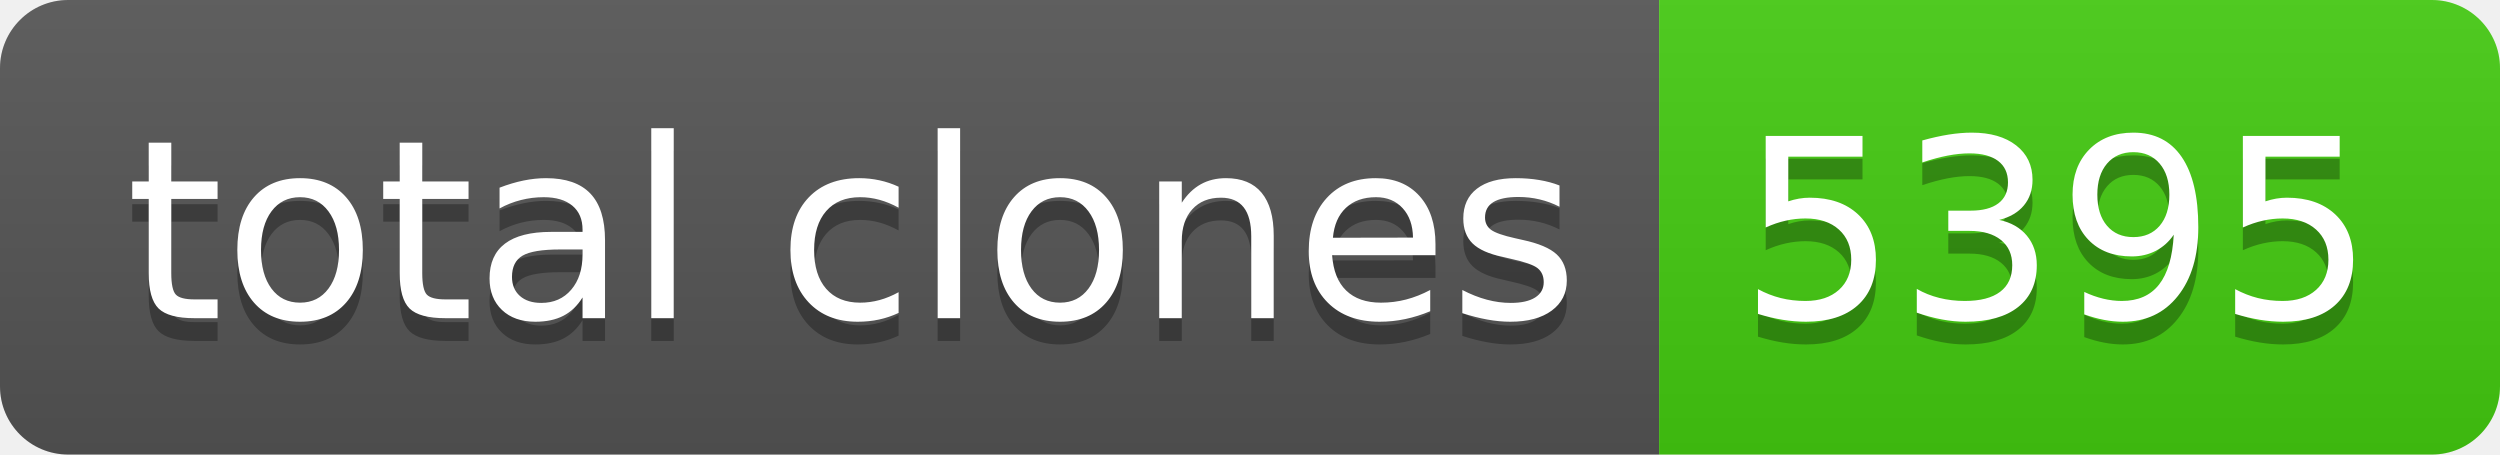
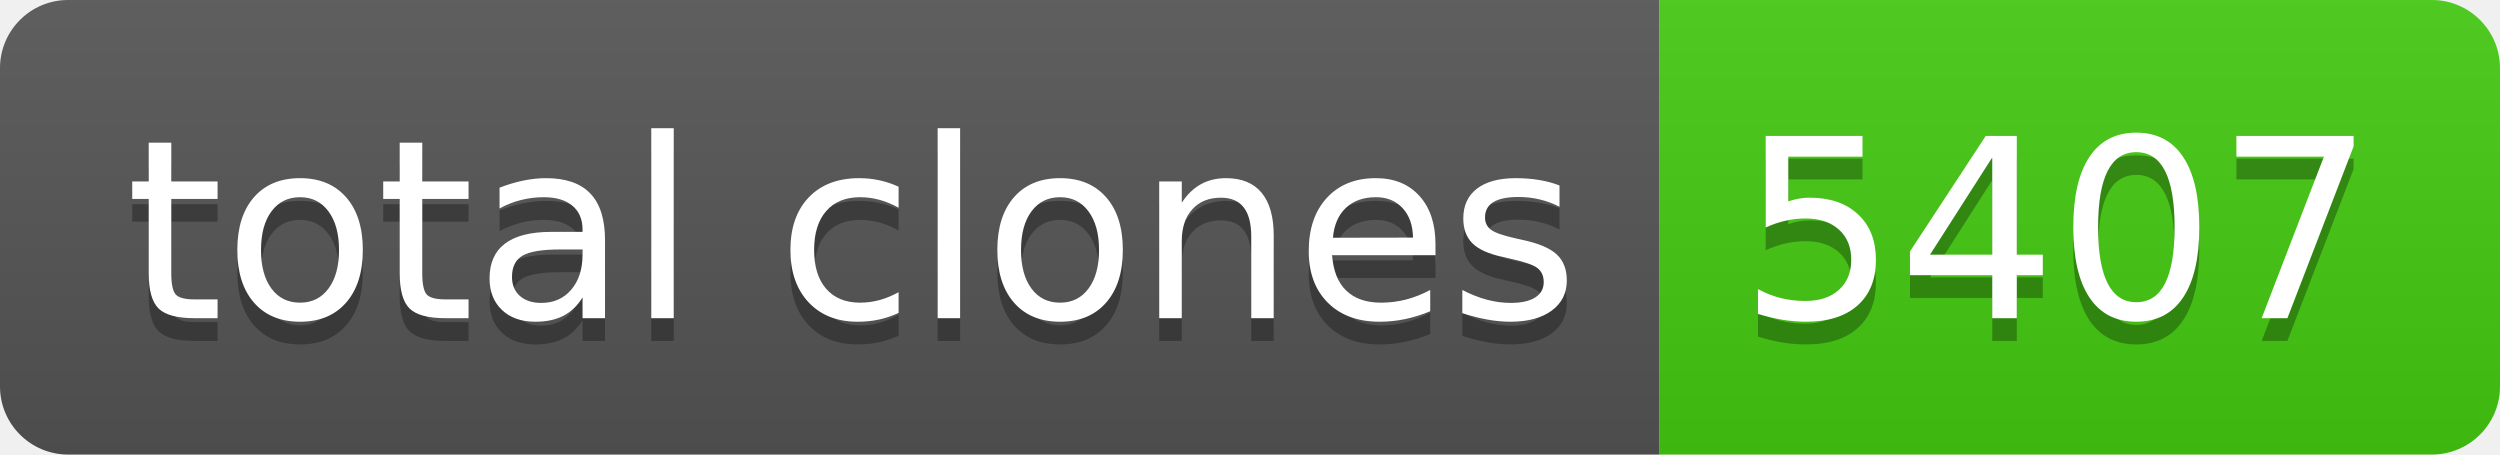
- <svg xmlns="http://www.w3.org/2000/svg" width="110" height="20" role="img" aria-label="total clones: 5395">
+ <svg xmlns="http://www.w3.org/2000/svg" width="110" height="20" role="img" aria-label="total clones: 5407">
  <linearGradient id="s" x2="0" y2="100%">
    <stop offset="0" stop-color="#bbb" stop-opacity=".1" />
    <stop offset="1" stop-opacity=".1" />
  </linearGradient>
  <clipPath id="r">
    <rect width="110" height="20" rx="3" fill="#fff" />
  </clipPath>
  <g clip-path="url(#r)">
    <rect width="73" height="20" fill="#555" />
    <rect x="73" width="37" height="20" fill="#4c1" />
    <rect width="110" height="20" fill="url(#s)" />
  </g>
  <g fill="#fff" text-anchor="middle" font-family="Verdana,Geneva,DejaVu Sans,sans-serif" text-rendering="geometricPrecision" font-size="110">
    <text aria-hidden="true" x="375" y="150" fill="#010101" fill-opacity=".3" transform="scale(.1)" textLength="630">total clones</text>
    <text x="375" y="140" transform="scale(.1)" fill="#fff" textLength="630">total clones</text>
-     <text aria-hidden="true" x="905" y="150" fill="#010101" fill-opacity=".3" transform="scale(.1)" textLength="270">5395</text>
-     <text x="905" y="140" transform="scale(.1)" fill="#fff" textLength="270">5395</text>
+     <text aria-hidden="true" x="905" y="150" fill="#010101" fill-opacity=".3" transform="scale(.1)" textLength="270">5407</text>
+     <text x="905" y="140" transform="scale(.1)" fill="#fff" textLength="270">5407</text>
  </g>
</svg>
